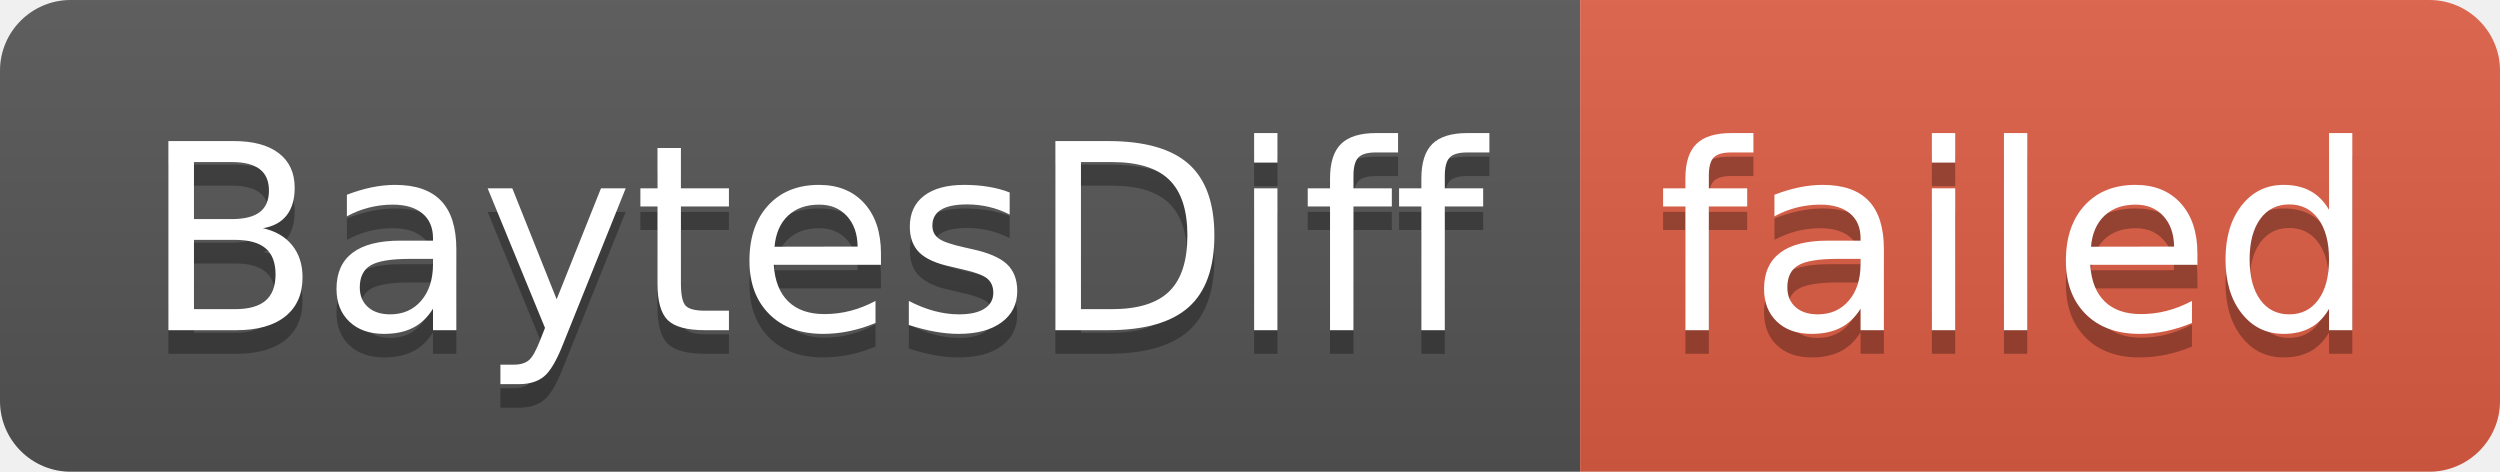
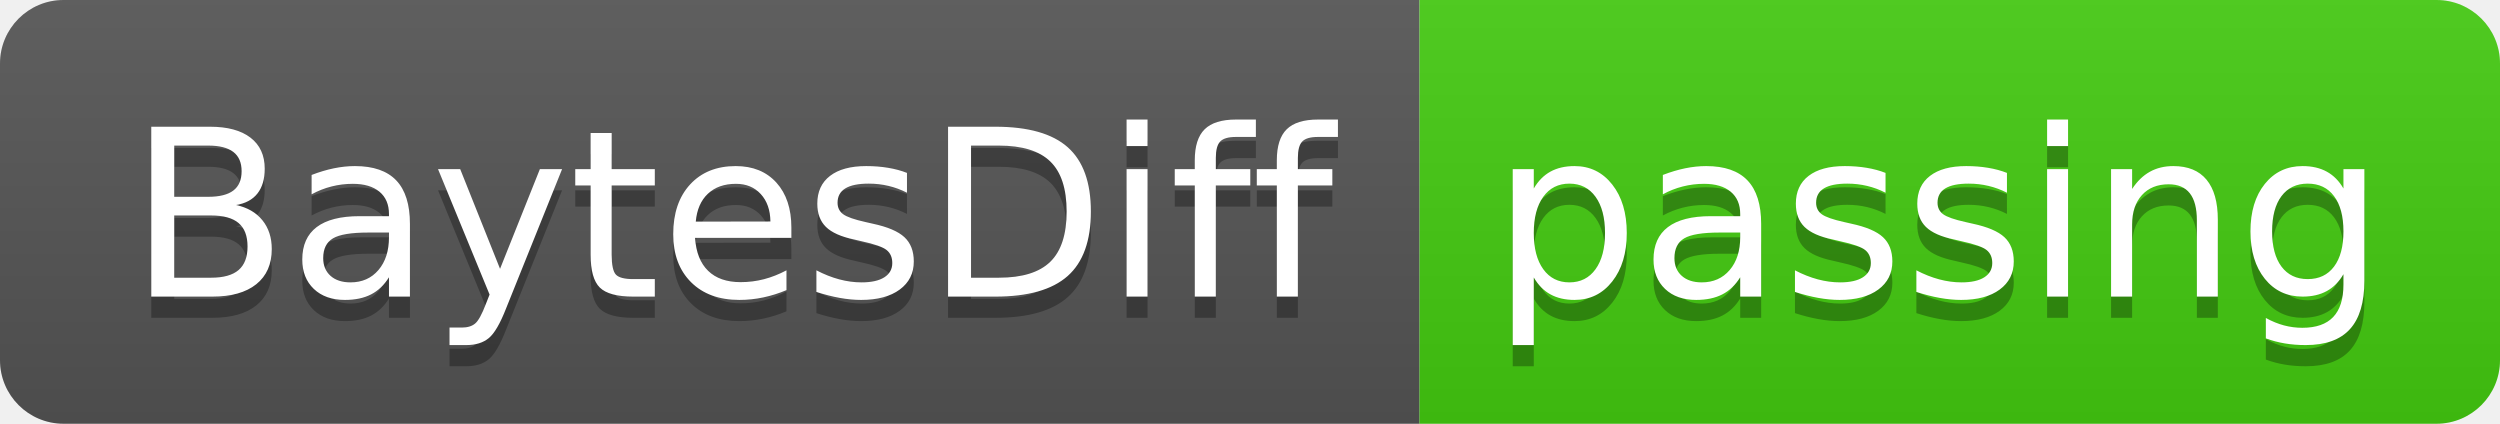
- <svg xmlns="http://www.w3.org/2000/svg" width="106" height="20" role="img" aria-label="BaytesDiff: failed">
+ <svg xmlns="http://www.w3.org/2000/svg" width="118" height="20" role="img" aria-label="BaytesDiff: passing">
  <linearGradient id="s" x2="0" y2="100%">
    <stop offset="0" stop-color="#bbb" stop-opacity=".1" />
    <stop offset="1" stop-opacity=".1" />
  </linearGradient>
  <clipPath id="r">
-     <rect width="106" height="20" rx="3" fill="#fff" />
+     <rect width="118" height="20" rx="3" fill="#fff" />
  </clipPath>
  <g clip-path="url(#r)">
    <rect width="67" height="20" fill="#555" />
-     <rect x="67" width="39" height="20" fill="#e05d44" />
-     <rect width="106" height="20" fill="url(#s)" />
+     <rect x="67" width="51" height="20" fill="#4c1" />
+     <rect width="118" height="20" fill="url(#s)" />
  </g>
  <g fill="#fff" text-anchor="middle" font-family="Verdana,Geneva,DejaVu Sans,sans-serif" text-rendering="geometricPrecision" font-size="110">
    <text aria-hidden="true" x="345" y="150" fill="#010101" fill-opacity=".3" transform="scale(.1)" textLength="570">BaytesDiff</text>
    <text x="345" y="140" transform="scale(.1)" fill="#fff" textLength="570">BaytesDiff</text>
-     <text aria-hidden="true" x="855" y="150" fill="#010101" fill-opacity=".3" transform="scale(.1)" textLength="290">failed</text>
-     <text x="855" y="140" transform="scale(.1)" fill="#fff" textLength="290">failed</text>
+     <text aria-hidden="true" x="915" y="150" fill="#010101" fill-opacity=".3" transform="scale(.1)" textLength="410">passing</text>
+     <text x="915" y="140" transform="scale(.1)" fill="#fff" textLength="410">passing</text>
  </g>
</svg>
